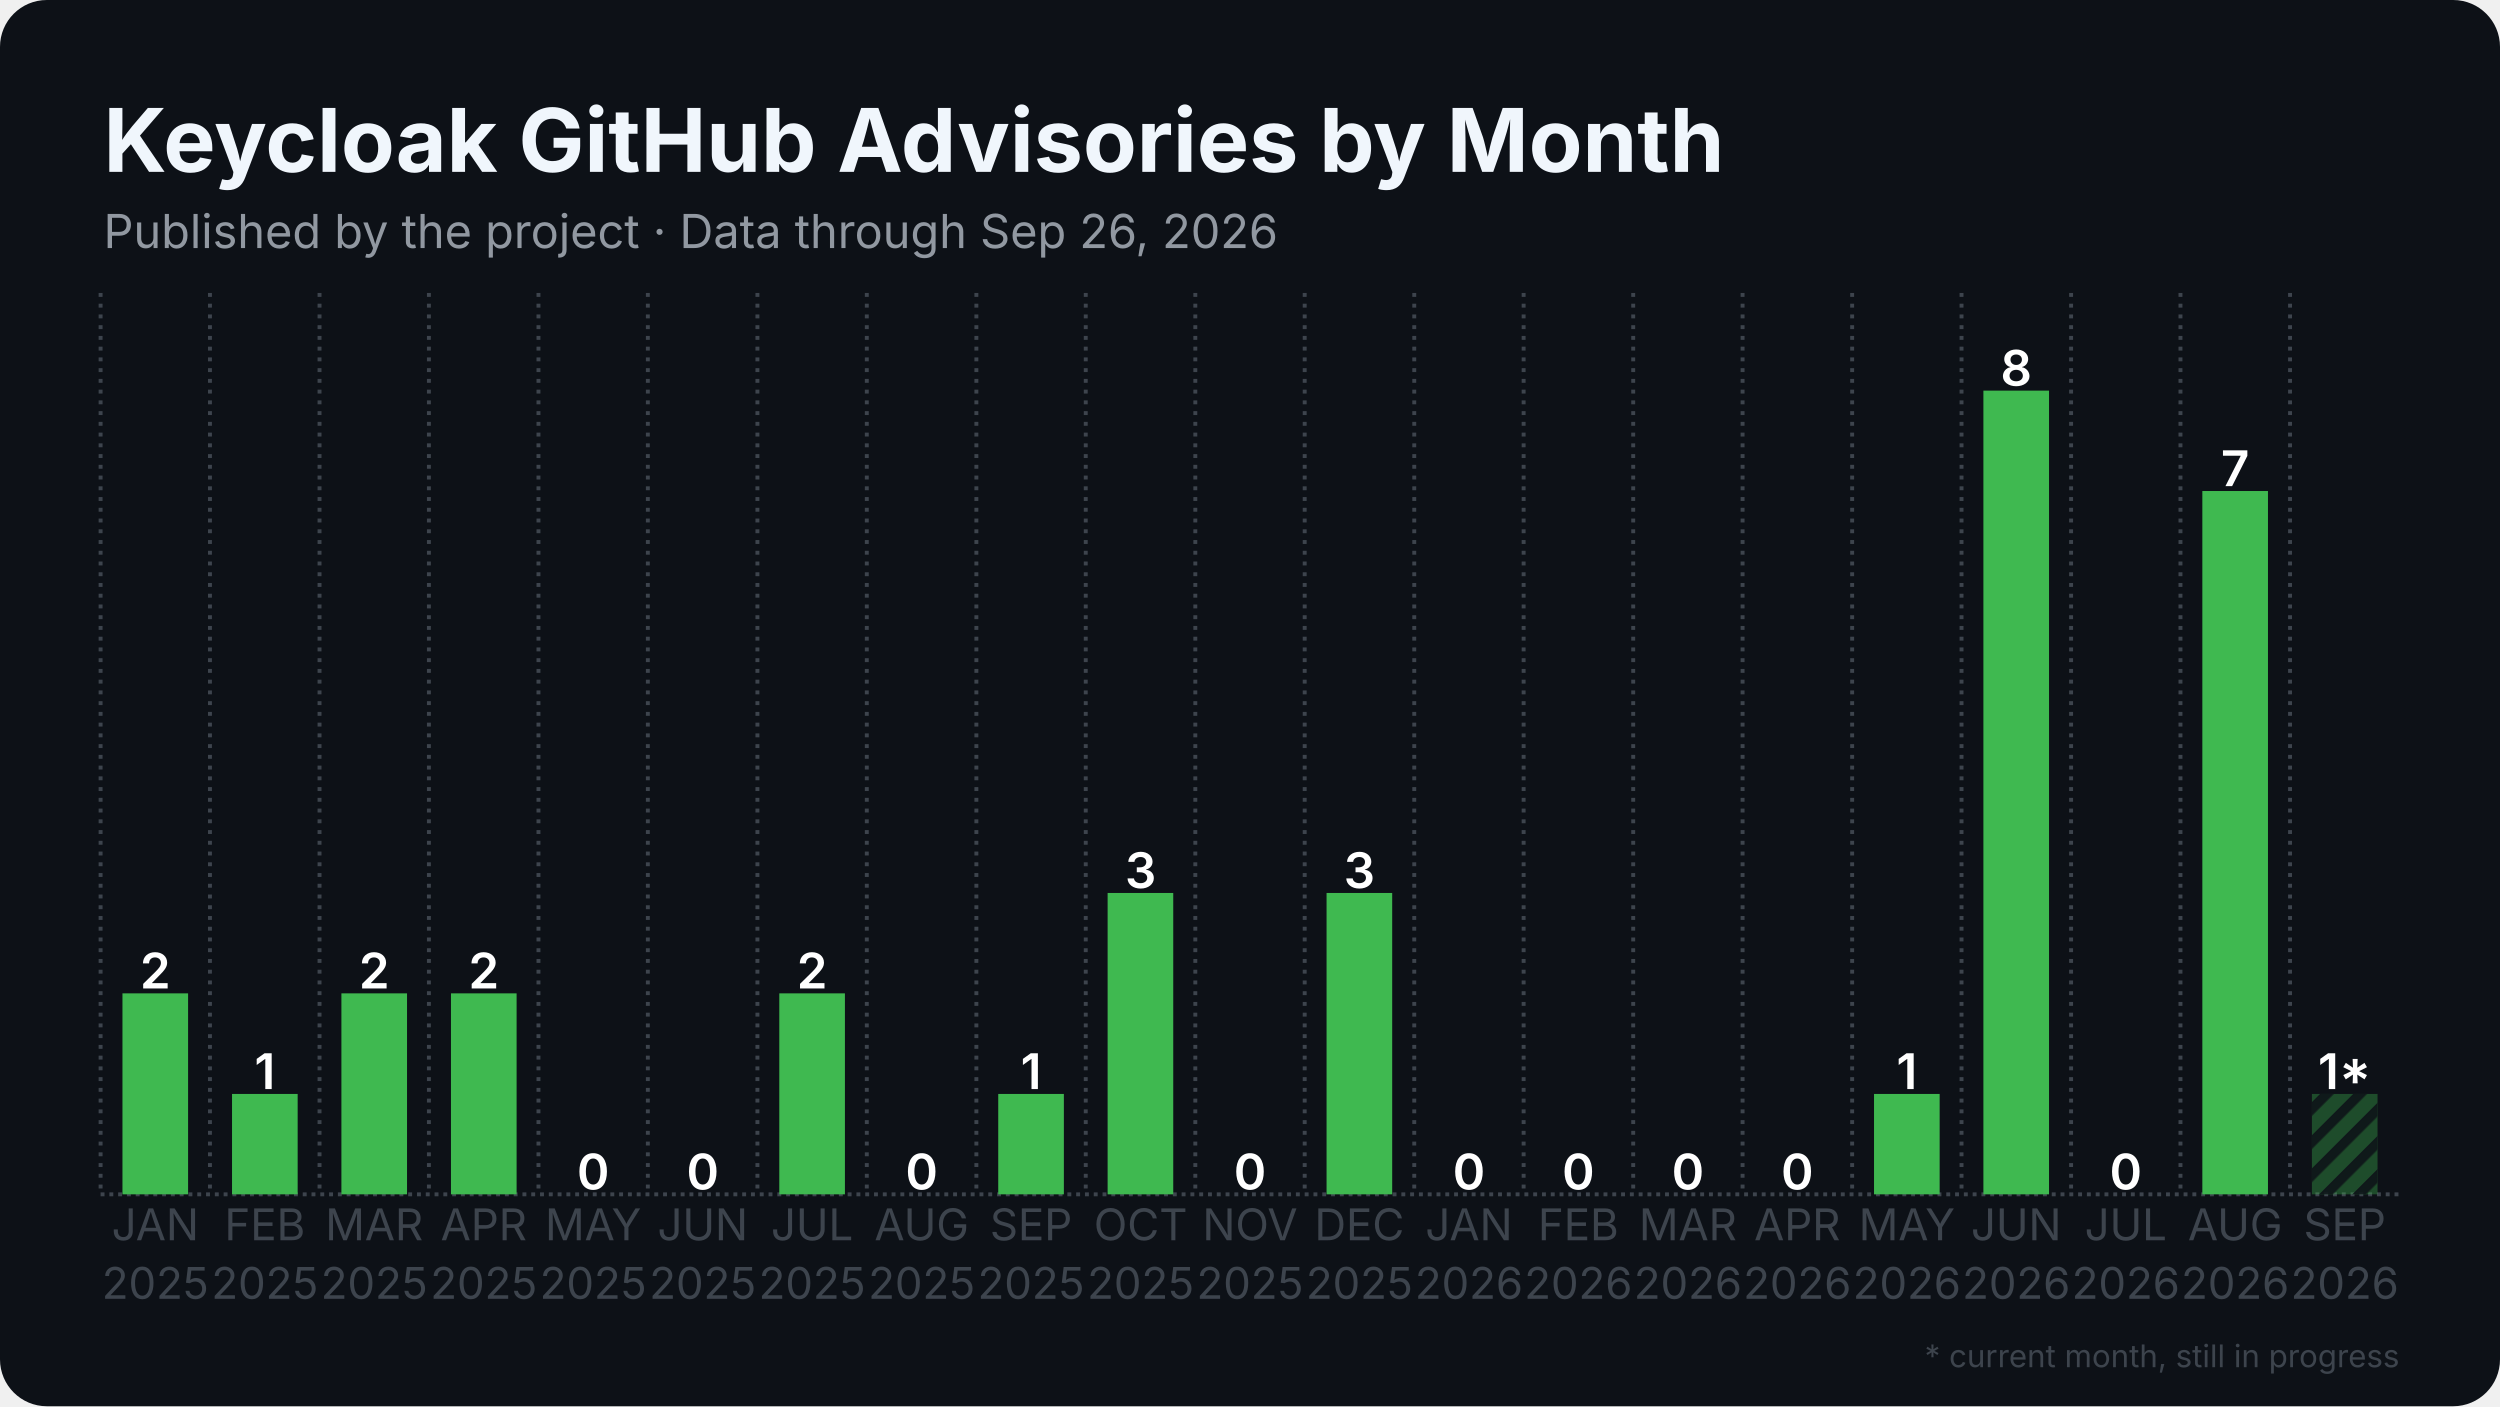
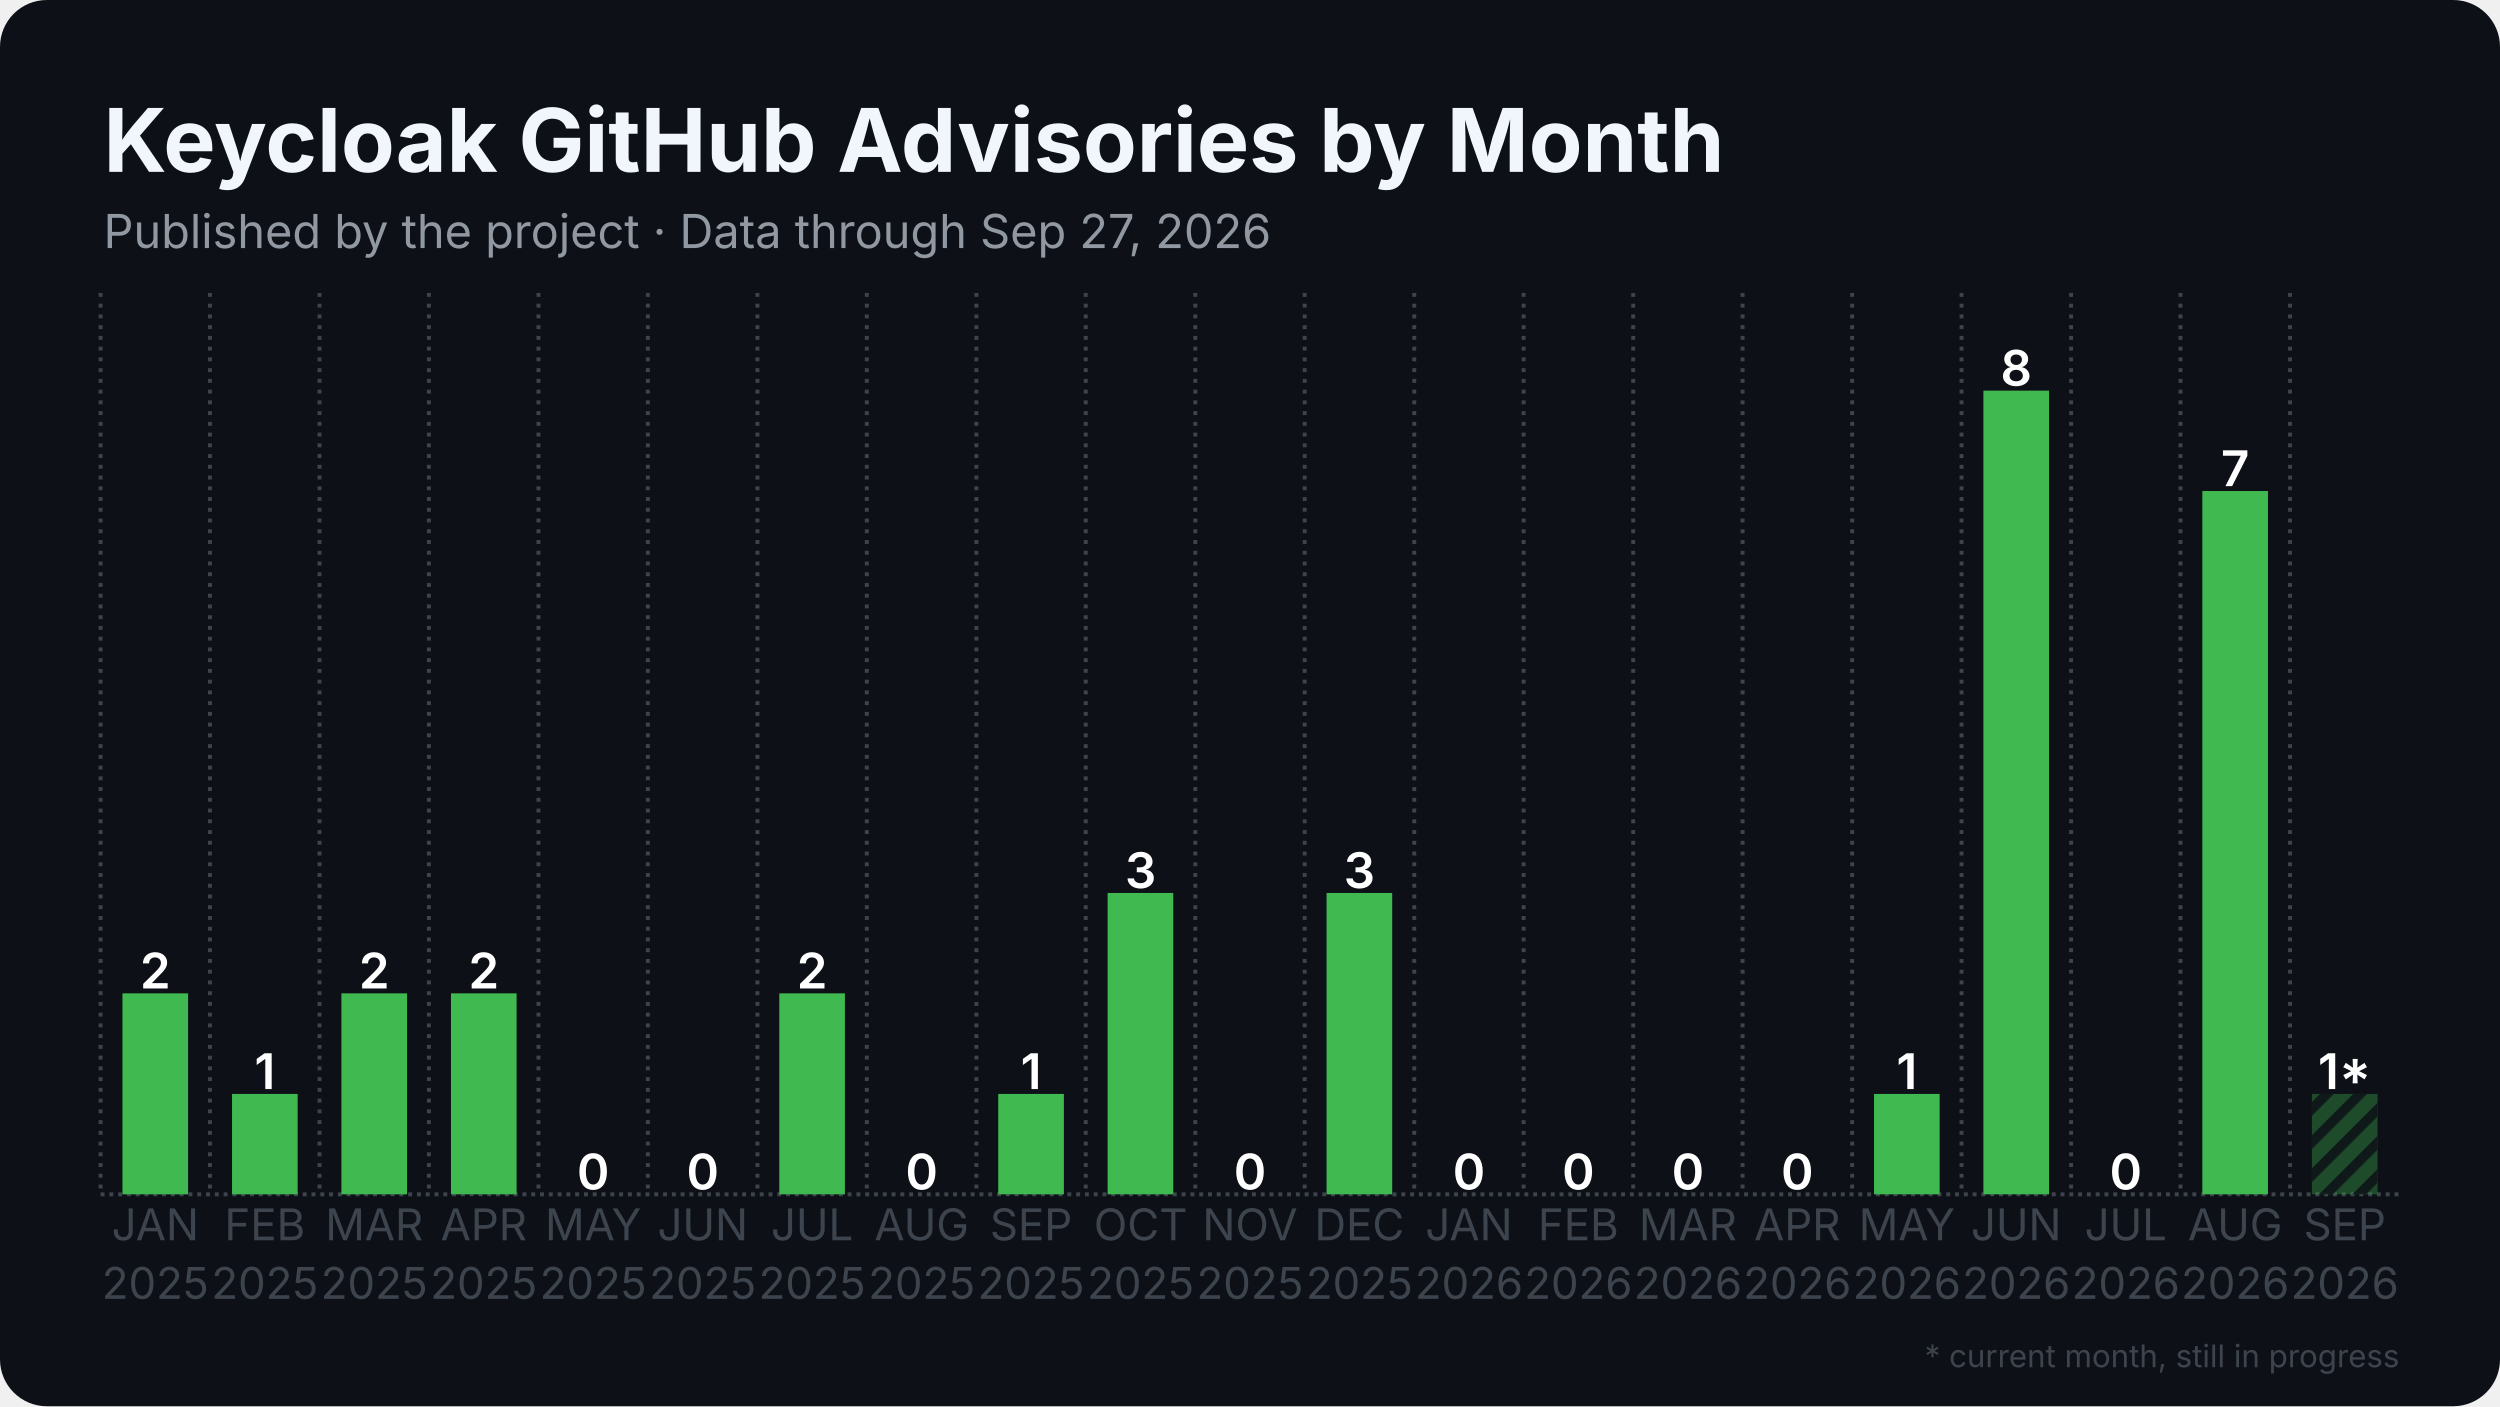
<svg xmlns="http://www.w3.org/2000/svg" width="1280" height="720" viewBox="0 0 1280 720">
  <rect width="1280" height="720" rx="24" fill="#0d1117" />
  <defs>
    <pattern id="stripes" width="12" height="12" patternUnits="userSpaceOnUse" patternTransform="rotate(45)">
      <rect width="12" height="12" fill="none" />
      <rect width="5" height="12" fill="#0d1117" opacity="0.85" />
    </pattern>
  </defs>
  <line x1="51.5" y1="611.5" x2="1228.5" y2="611.5" stroke="#3d444d" stroke-width="2" stroke-dasharray="2 2.5" />
  <line x1="51.5" y1="150.0" x2="51.5" y2="611.5" stroke="#3d444d" stroke-width="2" stroke-dasharray="2 3.5" />
  <line x1="107.5" y1="150.0" x2="107.5" y2="611.5" stroke="#3d444d" stroke-width="2" stroke-dasharray="2 3.5" />
  <line x1="163.6" y1="150.0" x2="163.6" y2="611.5" stroke="#3d444d" stroke-width="2" stroke-dasharray="2 3.5" />
  <line x1="219.6" y1="150.0" x2="219.6" y2="611.5" stroke="#3d444d" stroke-width="2" stroke-dasharray="2 3.5" />
  <line x1="275.7" y1="150.0" x2="275.7" y2="611.5" stroke="#3d444d" stroke-width="2" stroke-dasharray="2 3.5" />
  <line x1="331.7" y1="150.0" x2="331.7" y2="611.5" stroke="#3d444d" stroke-width="2" stroke-dasharray="2 3.5" />
  <line x1="387.8" y1="150.0" x2="387.8" y2="611.5" stroke="#3d444d" stroke-width="2" stroke-dasharray="2 3.5" />
  <line x1="443.8" y1="150.0" x2="443.8" y2="611.5" stroke="#3d444d" stroke-width="2" stroke-dasharray="2 3.5" />
  <line x1="499.9" y1="150.0" x2="499.9" y2="611.5" stroke="#3d444d" stroke-width="2" stroke-dasharray="2 3.5" />
  <line x1="555.9" y1="150.0" x2="555.9" y2="611.5" stroke="#3d444d" stroke-width="2" stroke-dasharray="2 3.5" />
  <line x1="612.0" y1="150.0" x2="612.0" y2="611.5" stroke="#3d444d" stroke-width="2" stroke-dasharray="2 3.5" />
  <line x1="668.0" y1="150.0" x2="668.0" y2="611.5" stroke="#3d444d" stroke-width="2" stroke-dasharray="2 3.5" />
  <line x1="724.1" y1="150.0" x2="724.1" y2="611.5" stroke="#3d444d" stroke-width="2" stroke-dasharray="2 3.5" />
  <line x1="780.1" y1="150.0" x2="780.1" y2="611.5" stroke="#3d444d" stroke-width="2" stroke-dasharray="2 3.5" />
  <line x1="836.2" y1="150.0" x2="836.2" y2="611.5" stroke="#3d444d" stroke-width="2" stroke-dasharray="2 3.5" />
  <line x1="892.2" y1="150.0" x2="892.2" y2="611.5" stroke="#3d444d" stroke-width="2" stroke-dasharray="2 3.5" />
  <line x1="948.3" y1="150.0" x2="948.3" y2="611.5" stroke="#3d444d" stroke-width="2" stroke-dasharray="2 3.5" />
  <line x1="1004.3" y1="150.0" x2="1004.3" y2="611.5" stroke="#3d444d" stroke-width="2" stroke-dasharray="2 3.5" />
  <line x1="1060.4" y1="150.0" x2="1060.4" y2="611.5" stroke="#3d444d" stroke-width="2" stroke-dasharray="2 3.5" />
  <line x1="1116.4" y1="150.0" x2="1116.4" y2="611.5" stroke="#3d444d" stroke-width="2" stroke-dasharray="2 3.5" />
  <line x1="1172.5" y1="150.0" x2="1172.5" y2="611.5" stroke="#3d444d" stroke-width="2" stroke-dasharray="2 3.5" />
  <rect x="62.7" y="508.6" width="33.6" height="102.9" fill="#3fb950" />
  <text x="79.5" y="506.1" text-anchor="middle" font-family="Inter, Segoe UI, Helvetica, Arial, sans-serif" font-size="25.2" font-weight="600" fill="#ffffff">2</text>
  <rect x="118.8" y="560.1" width="33.6" height="51.4" fill="#3fb950" />
  <text x="135.6" y="557.6" text-anchor="middle" font-family="Inter, Segoe UI, Helvetica, Arial, sans-serif" font-size="25.2" font-weight="600" fill="#ffffff">1</text>
  <rect x="174.8" y="508.6" width="33.6" height="102.9" fill="#3fb950" />
  <text x="191.6" y="506.1" text-anchor="middle" font-family="Inter, Segoe UI, Helvetica, Arial, sans-serif" font-size="25.2" font-weight="600" fill="#ffffff">2</text>
  <rect x="230.9" y="508.6" width="33.6" height="102.9" fill="#3fb950" />
  <text x="247.7" y="506.1" text-anchor="middle" font-family="Inter, Segoe UI, Helvetica, Arial, sans-serif" font-size="25.2" font-weight="600" fill="#ffffff">2</text>
  <rect x="286.9" y="611.5" width="33.6" height="0.0" fill="#3fb950" />
  <text x="303.7" y="609.0" text-anchor="middle" font-family="Inter, Segoe UI, Helvetica, Arial, sans-serif" font-size="25.2" font-weight="600" fill="#ffffff">0</text>
  <rect x="342.9" y="611.5" width="33.6" height="0.0" fill="#3fb950" />
  <text x="359.8" y="609.0" text-anchor="middle" font-family="Inter, Segoe UI, Helvetica, Arial, sans-serif" font-size="25.2" font-weight="600" fill="#ffffff">0</text>
  <rect x="399.0" y="508.6" width="33.6" height="102.9" fill="#3fb950" />
  <text x="415.8" y="506.1" text-anchor="middle" font-family="Inter, Segoe UI, Helvetica, Arial, sans-serif" font-size="25.2" font-weight="600" fill="#ffffff">2</text>
  <rect x="455.0" y="611.5" width="33.6" height="0.0" fill="#3fb950" />
  <text x="471.9" y="609.0" text-anchor="middle" font-family="Inter, Segoe UI, Helvetica, Arial, sans-serif" font-size="25.2" font-weight="600" fill="#ffffff">0</text>
  <rect x="511.1" y="560.1" width="33.6" height="51.4" fill="#3fb950" />
  <text x="527.9" y="557.6" text-anchor="middle" font-family="Inter, Segoe UI, Helvetica, Arial, sans-serif" font-size="25.2" font-weight="600" fill="#ffffff">1</text>
  <rect x="567.1" y="457.2" width="33.6" height="154.3" fill="#3fb950" />
  <text x="584.0" y="454.7" text-anchor="middle" font-family="Inter, Segoe UI, Helvetica, Arial, sans-serif" font-size="25.2" font-weight="600" fill="#ffffff">3</text>
  <rect x="623.2" y="611.5" width="33.6" height="0.0" fill="#3fb950" />
  <text x="640.0" y="609.0" text-anchor="middle" font-family="Inter, Segoe UI, Helvetica, Arial, sans-serif" font-size="25.2" font-weight="600" fill="#ffffff">0</text>
  <rect x="679.2" y="457.2" width="33.6" height="154.3" fill="#3fb950" />
  <text x="696.0" y="454.7" text-anchor="middle" font-family="Inter, Segoe UI, Helvetica, Arial, sans-serif" font-size="25.2" font-weight="600" fill="#ffffff">3</text>
  <rect x="735.3" y="611.5" width="33.6" height="0.0" fill="#3fb950" />
  <text x="752.1" y="609.0" text-anchor="middle" font-family="Inter, Segoe UI, Helvetica, Arial, sans-serif" font-size="25.2" font-weight="600" fill="#ffffff">0</text>
  <rect x="791.3" y="611.5" width="33.6" height="0.0" fill="#3fb950" />
  <text x="808.1" y="609.0" text-anchor="middle" font-family="Inter, Segoe UI, Helvetica, Arial, sans-serif" font-size="25.2" font-weight="600" fill="#ffffff">0</text>
  <rect x="847.4" y="611.5" width="33.6" height="0.0" fill="#3fb950" />
  <text x="864.2" y="609.0" text-anchor="middle" font-family="Inter, Segoe UI, Helvetica, Arial, sans-serif" font-size="25.2" font-weight="600" fill="#ffffff">0</text>
  <rect x="903.4" y="611.5" width="33.6" height="0.0" fill="#3fb950" />
  <text x="920.2" y="609.0" text-anchor="middle" font-family="Inter, Segoe UI, Helvetica, Arial, sans-serif" font-size="25.2" font-weight="600" fill="#ffffff">0</text>
  <rect x="959.5" y="560.1" width="33.6" height="51.4" fill="#3fb950" />
  <text x="976.3" y="557.6" text-anchor="middle" font-family="Inter, Segoe UI, Helvetica, Arial, sans-serif" font-size="25.2" font-weight="600" fill="#ffffff">1</text>
  <rect x="1015.5" y="200.0" width="33.6" height="411.5" fill="#3fb950" />
  <text x="1032.3" y="197.5" text-anchor="middle" font-family="Inter, Segoe UI, Helvetica, Arial, sans-serif" font-size="25.2" font-weight="600" fill="#ffffff">8</text>
  <rect x="1071.6" y="611.5" width="33.6" height="0.0" fill="#3fb950" />
  <text x="1088.4" y="609.0" text-anchor="middle" font-family="Inter, Segoe UI, Helvetica, Arial, sans-serif" font-size="25.2" font-weight="600" fill="#ffffff">0</text>
  <rect x="1127.6" y="251.4" width="33.6" height="360.1" fill="#3fb950" />
  <text x="1144.4" y="248.9" text-anchor="middle" font-family="Inter, Segoe UI, Helvetica, Arial, sans-serif" font-size="25.2" font-weight="600" fill="#ffffff">7</text>
  <rect x="1183.7" y="560.1" width="33.6" height="51.4" fill="#3fb950" opacity="0.35" />
  <rect x="1183.7" y="560.1" width="33.6" height="51.4" fill="url(#stripes)" />
  <text x="1200.5" y="557.6" text-anchor="middle" font-family="Inter, Segoe UI, Helvetica, Arial, sans-serif" font-size="25.2" font-weight="600" fill="#ffffff">1*</text>
  <text x="79.5" y="635" text-anchor="middle" font-family="Inter, Segoe UI, Helvetica, Arial, sans-serif" font-size="22.4" fill="#3d444d">JAN</text>
  <text x="79.5" y="665" text-anchor="middle" font-family="Inter, Segoe UI, Helvetica, Arial, sans-serif" font-size="22.4" fill="#3d444d">2025</text>
  <text x="135.6" y="635" text-anchor="middle" font-family="Inter, Segoe UI, Helvetica, Arial, sans-serif" font-size="22.4" fill="#3d444d">FEB</text>
  <text x="135.6" y="665" text-anchor="middle" font-family="Inter, Segoe UI, Helvetica, Arial, sans-serif" font-size="22.4" fill="#3d444d">2025</text>
  <text x="191.6" y="635" text-anchor="middle" font-family="Inter, Segoe UI, Helvetica, Arial, sans-serif" font-size="22.4" fill="#3d444d">MAR</text>
  <text x="191.6" y="665" text-anchor="middle" font-family="Inter, Segoe UI, Helvetica, Arial, sans-serif" font-size="22.4" fill="#3d444d">2025</text>
  <text x="247.7" y="635" text-anchor="middle" font-family="Inter, Segoe UI, Helvetica, Arial, sans-serif" font-size="22.4" fill="#3d444d">APR</text>
  <text x="247.7" y="665" text-anchor="middle" font-family="Inter, Segoe UI, Helvetica, Arial, sans-serif" font-size="22.4" fill="#3d444d">2025</text>
  <text x="303.7" y="635" text-anchor="middle" font-family="Inter, Segoe UI, Helvetica, Arial, sans-serif" font-size="22.4" fill="#3d444d">MAY</text>
  <text x="303.7" y="665" text-anchor="middle" font-family="Inter, Segoe UI, Helvetica, Arial, sans-serif" font-size="22.4" fill="#3d444d">2025</text>
  <text x="359.8" y="635" text-anchor="middle" font-family="Inter, Segoe UI, Helvetica, Arial, sans-serif" font-size="22.4" fill="#3d444d">JUN</text>
  <text x="359.8" y="665" text-anchor="middle" font-family="Inter, Segoe UI, Helvetica, Arial, sans-serif" font-size="22.4" fill="#3d444d">2025</text>
  <text x="415.8" y="635" text-anchor="middle" font-family="Inter, Segoe UI, Helvetica, Arial, sans-serif" font-size="22.4" fill="#3d444d">JUL</text>
  <text x="415.8" y="665" text-anchor="middle" font-family="Inter, Segoe UI, Helvetica, Arial, sans-serif" font-size="22.4" fill="#3d444d">2025</text>
  <text x="471.9" y="635" text-anchor="middle" font-family="Inter, Segoe UI, Helvetica, Arial, sans-serif" font-size="22.4" fill="#3d444d">AUG</text>
  <text x="471.9" y="665" text-anchor="middle" font-family="Inter, Segoe UI, Helvetica, Arial, sans-serif" font-size="22.4" fill="#3d444d">2025</text>
  <text x="527.9" y="635" text-anchor="middle" font-family="Inter, Segoe UI, Helvetica, Arial, sans-serif" font-size="22.4" fill="#3d444d">SEP</text>
  <text x="527.9" y="665" text-anchor="middle" font-family="Inter, Segoe UI, Helvetica, Arial, sans-serif" font-size="22.4" fill="#3d444d">2025</text>
  <text x="584.0" y="635" text-anchor="middle" font-family="Inter, Segoe UI, Helvetica, Arial, sans-serif" font-size="22.4" fill="#3d444d">OCT</text>
  <text x="584.0" y="665" text-anchor="middle" font-family="Inter, Segoe UI, Helvetica, Arial, sans-serif" font-size="22.4" fill="#3d444d">2025</text>
  <text x="640.0" y="635" text-anchor="middle" font-family="Inter, Segoe UI, Helvetica, Arial, sans-serif" font-size="22.4" fill="#3d444d">NOV</text>
  <text x="640.0" y="665" text-anchor="middle" font-family="Inter, Segoe UI, Helvetica, Arial, sans-serif" font-size="22.4" fill="#3d444d">2025</text>
  <text x="696.0" y="635" text-anchor="middle" font-family="Inter, Segoe UI, Helvetica, Arial, sans-serif" font-size="22.4" fill="#3d444d">DEC</text>
  <text x="696.0" y="665" text-anchor="middle" font-family="Inter, Segoe UI, Helvetica, Arial, sans-serif" font-size="22.4" fill="#3d444d">2025</text>
  <text x="752.1" y="635" text-anchor="middle" font-family="Inter, Segoe UI, Helvetica, Arial, sans-serif" font-size="22.4" fill="#3d444d">JAN</text>
  <text x="752.1" y="665" text-anchor="middle" font-family="Inter, Segoe UI, Helvetica, Arial, sans-serif" font-size="22.4" fill="#3d444d">2026</text>
  <text x="808.1" y="635" text-anchor="middle" font-family="Inter, Segoe UI, Helvetica, Arial, sans-serif" font-size="22.4" fill="#3d444d">FEB</text>
  <text x="808.1" y="665" text-anchor="middle" font-family="Inter, Segoe UI, Helvetica, Arial, sans-serif" font-size="22.4" fill="#3d444d">2026</text>
  <text x="864.2" y="635" text-anchor="middle" font-family="Inter, Segoe UI, Helvetica, Arial, sans-serif" font-size="22.4" fill="#3d444d">MAR</text>
  <text x="864.2" y="665" text-anchor="middle" font-family="Inter, Segoe UI, Helvetica, Arial, sans-serif" font-size="22.4" fill="#3d444d">2026</text>
  <text x="920.2" y="635" text-anchor="middle" font-family="Inter, Segoe UI, Helvetica, Arial, sans-serif" font-size="22.4" fill="#3d444d">APR</text>
  <text x="920.2" y="665" text-anchor="middle" font-family="Inter, Segoe UI, Helvetica, Arial, sans-serif" font-size="22.4" fill="#3d444d">2026</text>
  <text x="976.3" y="635" text-anchor="middle" font-family="Inter, Segoe UI, Helvetica, Arial, sans-serif" font-size="22.4" fill="#3d444d">MAY</text>
  <text x="976.3" y="665" text-anchor="middle" font-family="Inter, Segoe UI, Helvetica, Arial, sans-serif" font-size="22.4" fill="#3d444d">2026</text>
  <text x="1032.3" y="635" text-anchor="middle" font-family="Inter, Segoe UI, Helvetica, Arial, sans-serif" font-size="22.4" fill="#3d444d">JUN</text>
  <text x="1032.3" y="665" text-anchor="middle" font-family="Inter, Segoe UI, Helvetica, Arial, sans-serif" font-size="22.4" fill="#3d444d">2026</text>
  <text x="1088.4" y="635" text-anchor="middle" font-family="Inter, Segoe UI, Helvetica, Arial, sans-serif" font-size="22.4" fill="#3d444d">JUL</text>
  <text x="1088.4" y="665" text-anchor="middle" font-family="Inter, Segoe UI, Helvetica, Arial, sans-serif" font-size="22.4" fill="#3d444d">2026</text>
  <text x="1144.4" y="635" text-anchor="middle" font-family="Inter, Segoe UI, Helvetica, Arial, sans-serif" font-size="22.4" fill="#3d444d">AUG</text>
  <text x="1144.4" y="665" text-anchor="middle" font-family="Inter, Segoe UI, Helvetica, Arial, sans-serif" font-size="22.4" fill="#3d444d">2026</text>
  <text x="1200.5" y="635" text-anchor="middle" font-family="Inter, Segoe UI, Helvetica, Arial, sans-serif" font-size="22.4" fill="#3d444d">SEP</text>
  <text x="1200.5" y="665" text-anchor="middle" font-family="Inter, Segoe UI, Helvetica, Arial, sans-serif" font-size="22.4" fill="#3d444d">2026</text>
  <text x="53.0" y="88.0" font-family="Inter, Segoe UI, Helvetica, Arial, sans-serif" font-size="45" font-weight="700" fill="#f0f6fc">Keycloak GitHub Advisories by Month</text>
-   <text x="53.0" y="127.0" font-family="Inter, Segoe UI, Helvetica, Arial, sans-serif" font-size="24" fill="#9198a1">Published by the project · Data through Sep 26, 2026</text>
+   <text x="53.0" y="127.0" font-family="Inter, Segoe UI, Helvetica, Arial, sans-serif" font-size="24" fill="#9198a1">Published by the project · Data through Sep 27, 2026</text>
  <text x="1228.5" y="700" text-anchor="end" font-family="Inter, Segoe UI, Helvetica, Arial, sans-serif" font-size="16" fill="#3d444d">* current month, still in progress</text>
</svg>
